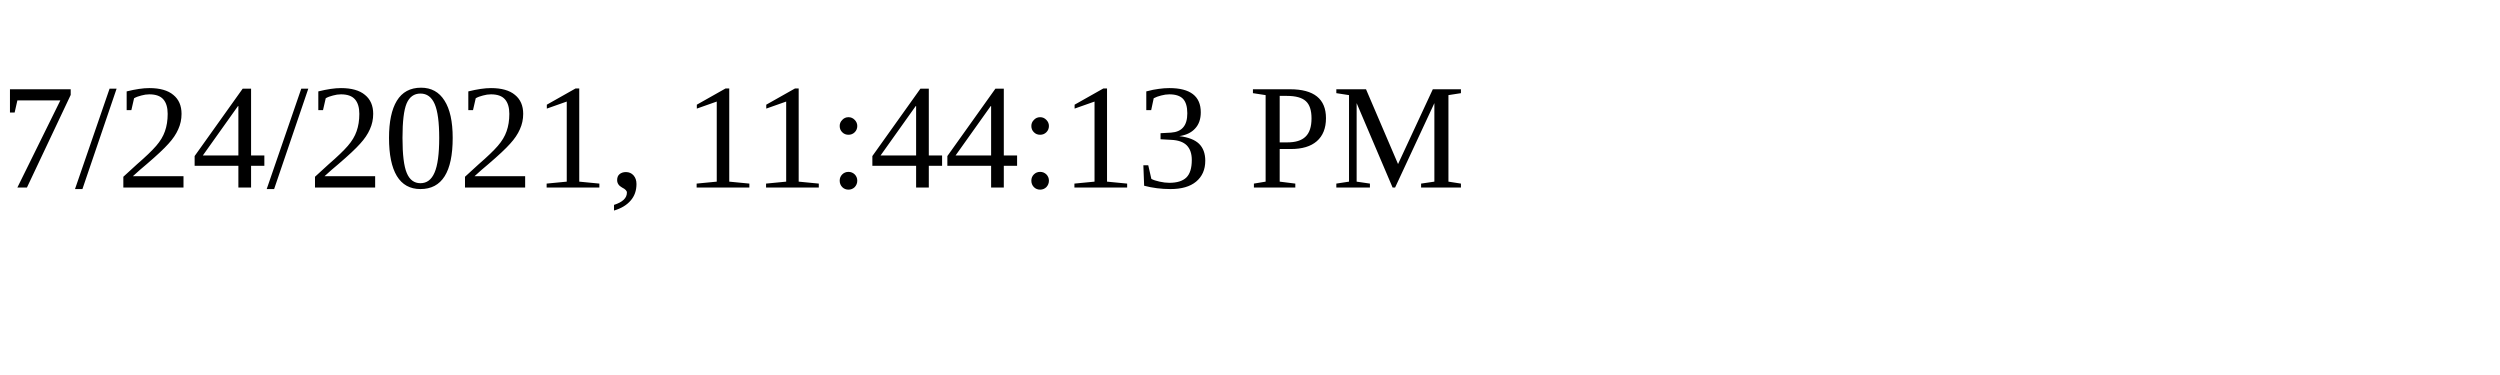
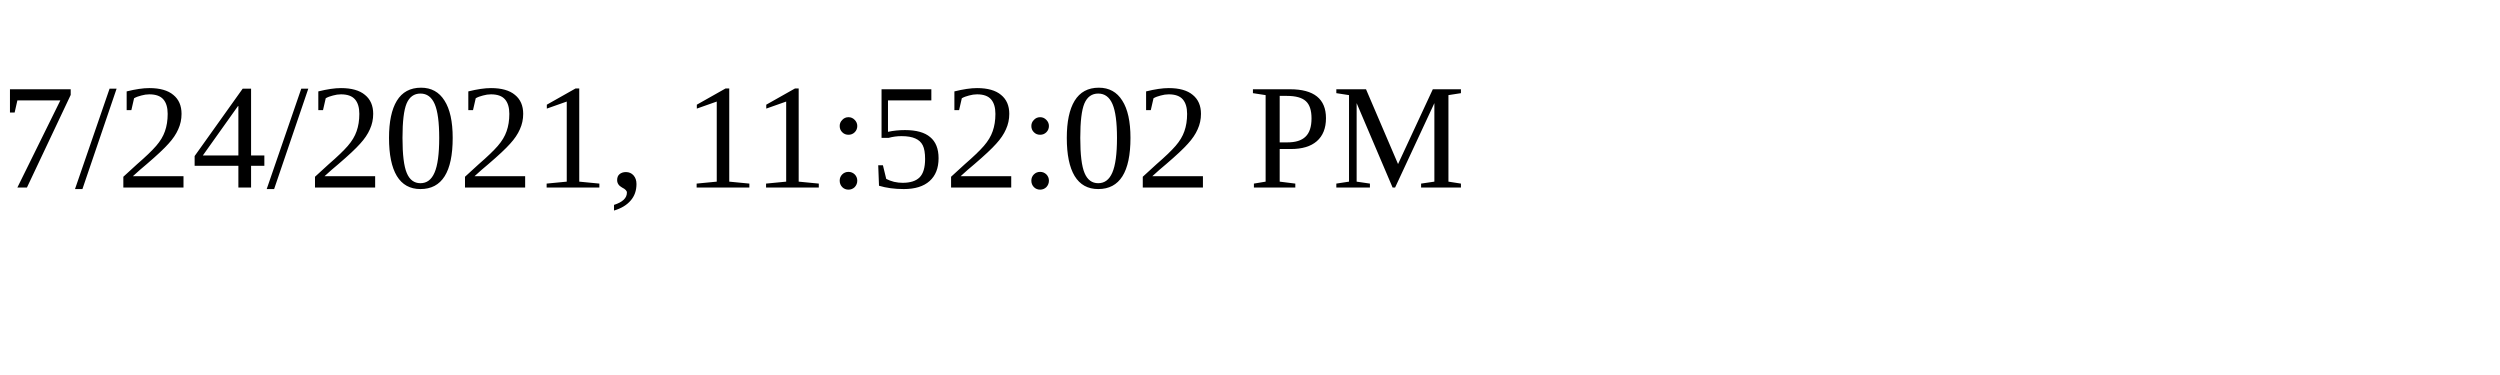
<svg xmlns="http://www.w3.org/2000/svg" height="30" width="200">
-   <text x="0" y="15">7/24/2021, 11:44:13 PM</text>
+   <text x="0" y="15">7/24/2021, 11:52:02 PM</text>
</svg>
